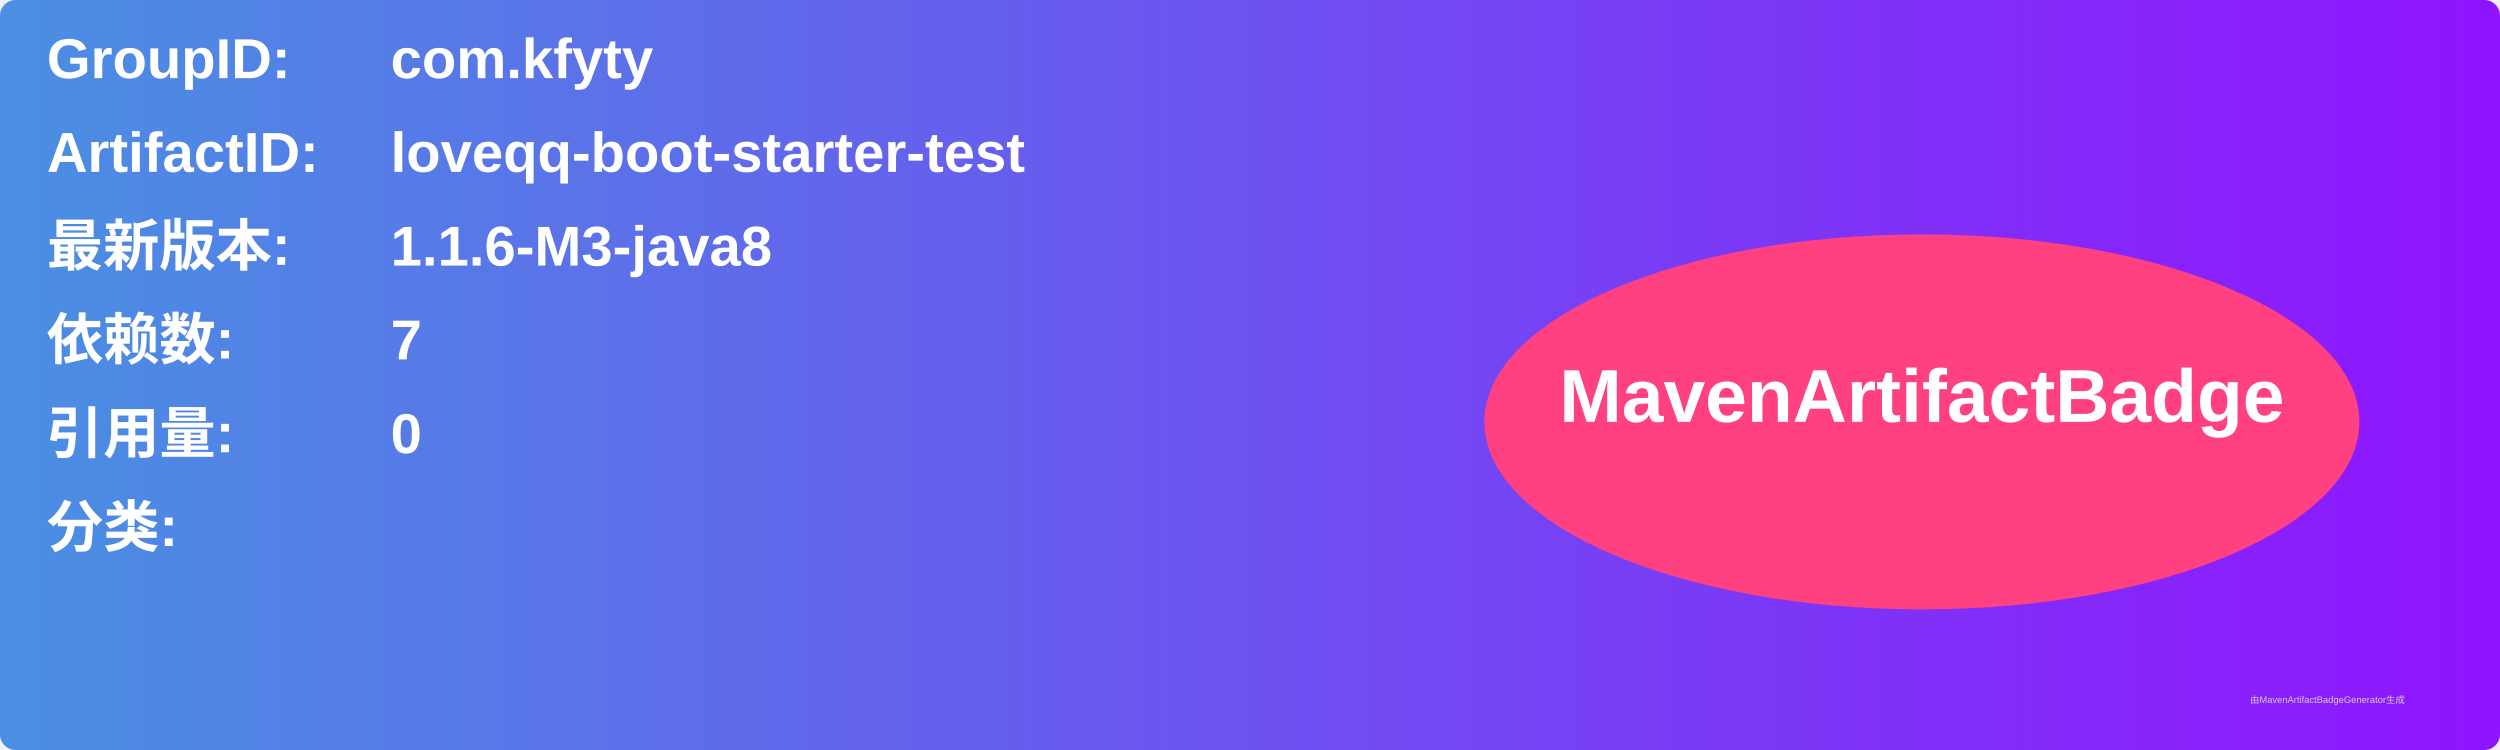
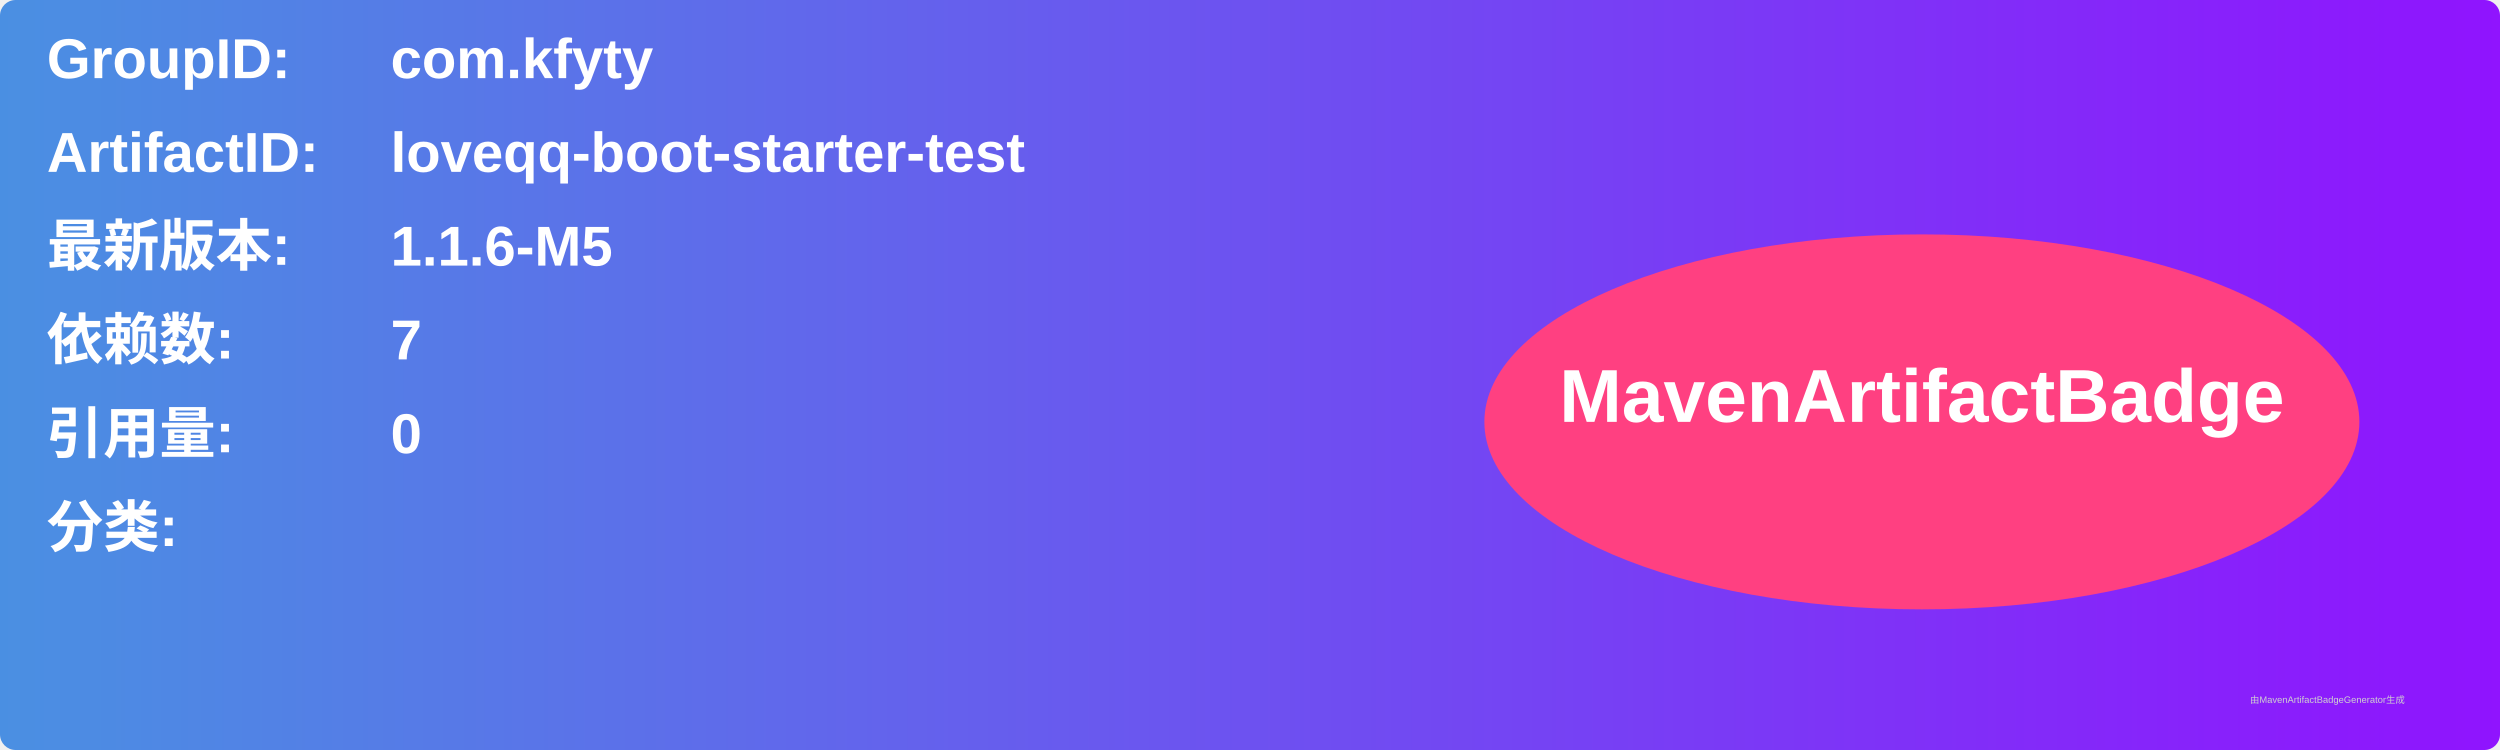
<svg xmlns="http://www.w3.org/2000/svg" width="800" height="240" viewBox="0 0 800 240">
  <linearGradient id="grad" x1="0%" y1="0%" x2="100%" y2="0%">
    <stop offset="0%" stop-color="#4a90e2" />
    <stop offset="100%" stop-color="#9013fe" />
  </linearGradient>
  <rect width="100%" height="100%" rx="5" ry="5" fill="url(#grad)" />
  <g transform="translate(15, 15)">
    <text x="0" y="10" font-family="Arial" font-size="18" fill="white" font-weight="bold" width="260">GroupID:</text>
    <text x="110" y="10" font-family="Arial" font-size="18" fill="white" font-weight="bold" width="460">com.kfyty</text>
    <text x="0" y="40" font-family="Arial" font-size="18" fill="white" font-weight="bold" width="260">ArtifactID:</text>
    <text x="110" y="40" font-family="Arial" font-size="18" fill="white" font-weight="bold" width="460">loveqq-boot-starter-test</text>
    <text x="0" y="70" font-family="Arial" font-size="18" fill="white" font-weight="bold">最新版本:</text>
    <text x="110" y="70" font-family="Arial" font-size="18" fill="white" font-weight="bold">
-       <tspan font-weight="bold">1.1.6-M3-java8</tspan>
+       <tspan font-weight="bold">1.1.6-M5</tspan>
    </text>
    <text x="0" y="100" font-family="Arial" font-size="18" fill="white" font-weight="bold">依赖数: </text>
    <text x="110" y="100" font-family="Arial" font-size="18" fill="white">
      <tspan font-weight="bold">7</tspan>
    </text>
    <text x="0" y="130" font-family="Arial" font-size="18" fill="white" font-weight="bold">引用量: </text>
    <text x="110" y="130" font-family="Arial" font-size="18" fill="white">
      <tspan font-weight="bold">0</tspan>
    </text>
    <text x="0" y="160" font-family="Arial" font-size="18" fill="white" font-weight="bold">分类:</text>
    <text x="10" y="190" font-family="Arial" font-size="10" fill="white">
      <tspan font-weight="bold" />
    </text>
    <ellipse cx="600" cy="120" rx="140" ry="60" fill="#ff4081" />
    <text x="600" y="120" text-anchor="middle" font-family="Arial" font-size="24" fill="white" font-weight="bold">MavenArtifactBadge</text>
  </g>
  <text x="720" y="225" font-family="Arial" font-size="3" fill="#d0d0d0">由MavenArtifactBadgeGenerator生成</text>
</svg>
